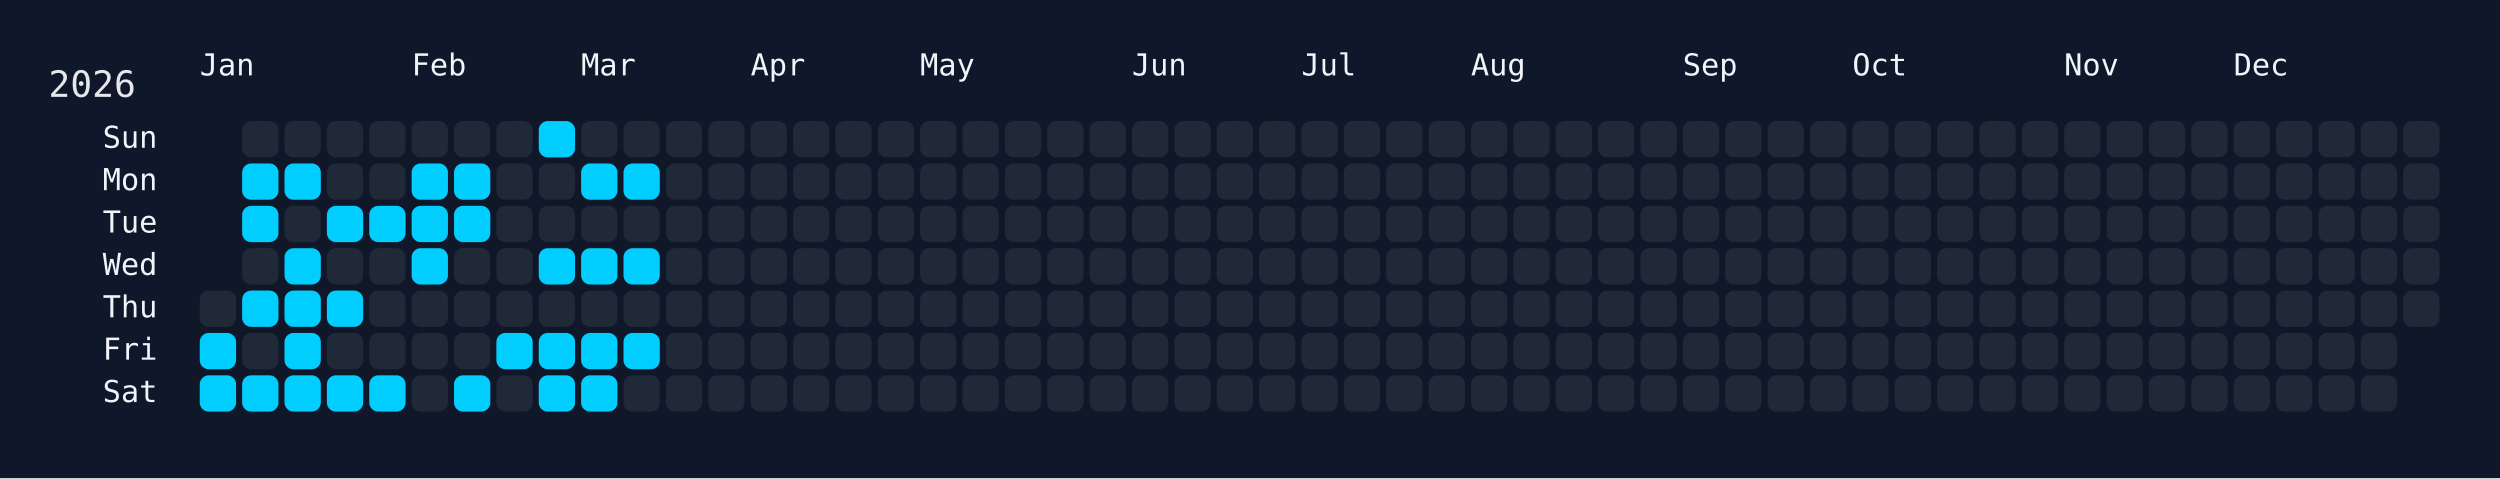
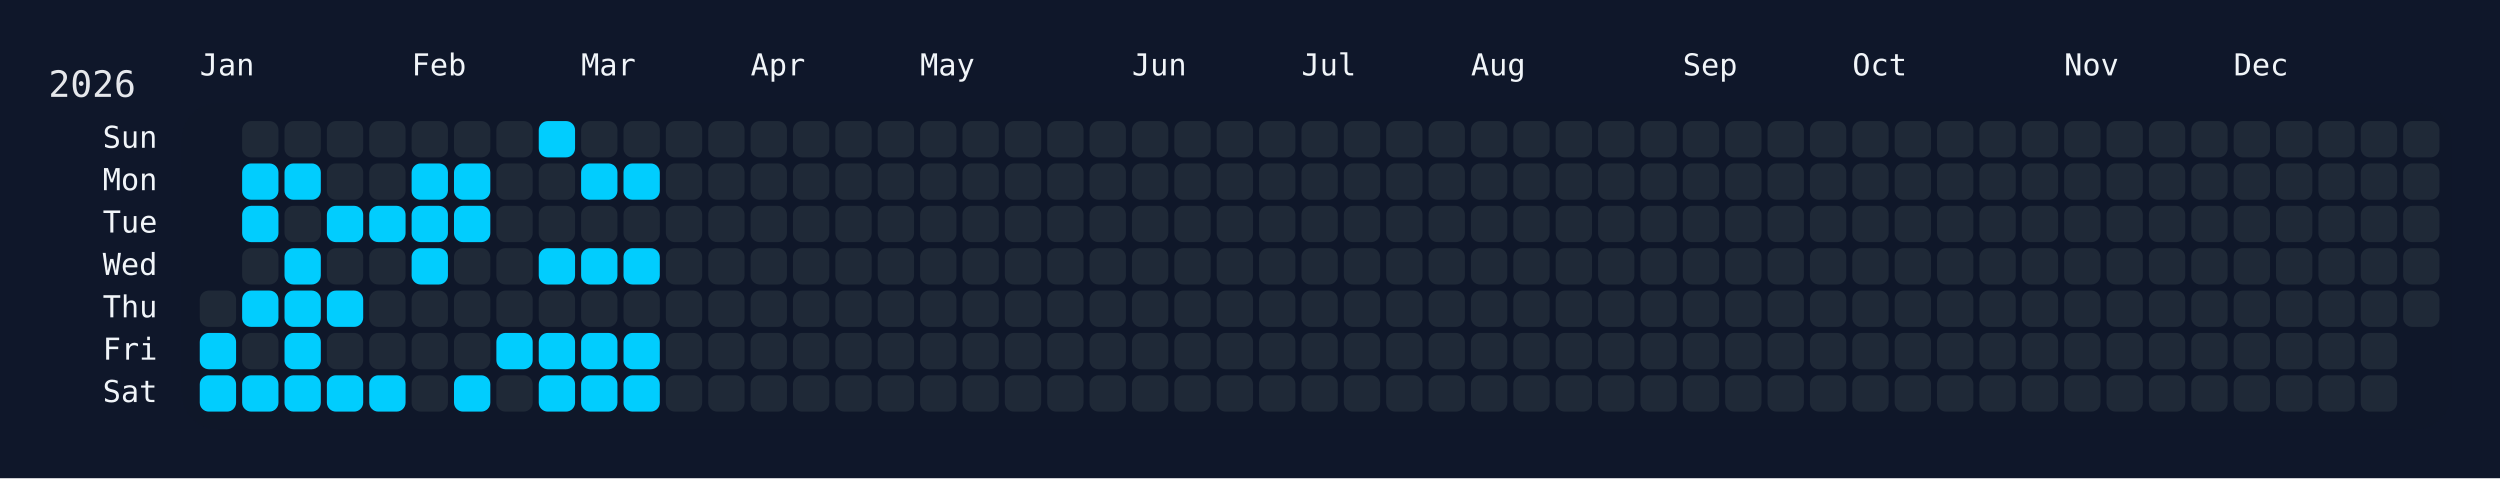
<svg xmlns="http://www.w3.org/2000/svg" width="826" height="158" viewBox="0 0 826 158">
  <rect width="826" height="158" fill="#0f172a" />
  <rect x="60" y="34" width="750" height="108" rx="12" ry="12" fill="rgba(15, 23, 42, 0.8)" />
  <text x="16" y="32" font-size="12" fill="#e5e7eb" font-family="JetBrains Mono, ui-monospace, SFMono-Regular, Menlo, Monaco, Consolas, monospace">2026</text>
  <text x="66" y="18" font-size="10" fill="#f1f5f9" font-family="JetBrains Mono, ui-monospace, SFMono-Regular, Menlo, Monaco, Consolas, monospace" dominant-baseline="hanging">Jan</text>
  <text x="136" y="18" font-size="10" fill="#f1f5f9" font-family="JetBrains Mono, ui-monospace, SFMono-Regular, Menlo, Monaco, Consolas, monospace" dominant-baseline="hanging">Feb</text>
  <text x="192" y="18" font-size="10" fill="#f1f5f9" font-family="JetBrains Mono, ui-monospace, SFMono-Regular, Menlo, Monaco, Consolas, monospace" dominant-baseline="hanging">Mar</text>
  <text x="248" y="18" font-size="10" fill="#f1f5f9" font-family="JetBrains Mono, ui-monospace, SFMono-Regular, Menlo, Monaco, Consolas, monospace" dominant-baseline="hanging">Apr</text>
  <text x="304" y="18" font-size="10" fill="#f1f5f9" font-family="JetBrains Mono, ui-monospace, SFMono-Regular, Menlo, Monaco, Consolas, monospace" dominant-baseline="hanging">May</text>
  <text x="374" y="18" font-size="10" fill="#f1f5f9" font-family="JetBrains Mono, ui-monospace, SFMono-Regular, Menlo, Monaco, Consolas, monospace" dominant-baseline="hanging">Jun</text>
  <text x="430" y="18" font-size="10" fill="#f1f5f9" font-family="JetBrains Mono, ui-monospace, SFMono-Regular, Menlo, Monaco, Consolas, monospace" dominant-baseline="hanging">Jul</text>
  <text x="486" y="18" font-size="10" fill="#f1f5f9" font-family="JetBrains Mono, ui-monospace, SFMono-Regular, Menlo, Monaco, Consolas, monospace" dominant-baseline="hanging">Aug</text>
  <text x="556" y="18" font-size="10" fill="#f1f5f9" font-family="JetBrains Mono, ui-monospace, SFMono-Regular, Menlo, Monaco, Consolas, monospace" dominant-baseline="hanging">Sep</text>
  <text x="612" y="18" font-size="10" fill="#f1f5f9" font-family="JetBrains Mono, ui-monospace, SFMono-Regular, Menlo, Monaco, Consolas, monospace" dominant-baseline="hanging">Oct</text>
  <text x="682" y="18" font-size="10" fill="#f1f5f9" font-family="JetBrains Mono, ui-monospace, SFMono-Regular, Menlo, Monaco, Consolas, monospace" dominant-baseline="hanging">Nov</text>
  <text x="738" y="18" font-size="10" fill="#f1f5f9" font-family="JetBrains Mono, ui-monospace, SFMono-Regular, Menlo, Monaco, Consolas, monospace" dominant-baseline="hanging">Dec</text>
  <text x="52" y="46.0" font-size="10" fill="#f1f5f9" font-family="JetBrains Mono, ui-monospace, SFMono-Regular, Menlo, Monaco, Consolas, monospace" text-anchor="end" dominant-baseline="middle">Sun</text>
  <text x="52" y="60.0" font-size="10" fill="#f1f5f9" font-family="JetBrains Mono, ui-monospace, SFMono-Regular, Menlo, Monaco, Consolas, monospace" text-anchor="end" dominant-baseline="middle">Mon</text>
  <text x="52" y="74.0" font-size="10" fill="#f1f5f9" font-family="JetBrains Mono, ui-monospace, SFMono-Regular, Menlo, Monaco, Consolas, monospace" text-anchor="end" dominant-baseline="middle">Tue</text>
  <text x="52" y="88.0" font-size="10" fill="#f1f5f9" font-family="JetBrains Mono, ui-monospace, SFMono-Regular, Menlo, Monaco, Consolas, monospace" text-anchor="end" dominant-baseline="middle">Wed</text>
  <text x="52" y="102.0" font-size="10" fill="#f1f5f9" font-family="JetBrains Mono, ui-monospace, SFMono-Regular, Menlo, Monaco, Consolas, monospace" text-anchor="end" dominant-baseline="middle">Thu</text>
  <text x="52" y="116.0" font-size="10" fill="#f1f5f9" font-family="JetBrains Mono, ui-monospace, SFMono-Regular, Menlo, Monaco, Consolas, monospace" text-anchor="end" dominant-baseline="middle">Fri</text>
  <text x="52" y="130.0" font-size="10" fill="#f1f5f9" font-family="JetBrains Mono, ui-monospace, SFMono-Regular, Menlo, Monaco, Consolas, monospace" text-anchor="end" dominant-baseline="middle">Sat</text>
  <g transform="translate(66,40)">
    <rect x="0" y="56" width="12" height="12" rx="3" ry="3" fill="#1f2937" data-date="2026-01-01" />
    <rect x="0" y="70" width="12" height="12" rx="3" ry="3" fill="#01cdfe" data-date="2026-01-02" />
    <rect x="0" y="84" width="12" height="12" rx="3" ry="3" fill="#01cdfe" data-date="2026-01-03" />
    <rect x="14" y="0" width="12" height="12" rx="3" ry="3" fill="#1f2937" data-date="2026-01-04" />
    <rect x="14" y="14" width="12" height="12" rx="3" ry="3" fill="#01cdfe" data-date="2026-01-05" />
    <rect x="14" y="28" width="12" height="12" rx="3" ry="3" fill="#01cdfe" data-date="2026-01-06" />
    <rect x="14" y="42" width="12" height="12" rx="3" ry="3" fill="#1f2937" data-date="2026-01-07" />
    <rect x="14" y="56" width="12" height="12" rx="3" ry="3" fill="#01cdfe" data-date="2026-01-08" />
    <rect x="14" y="70" width="12" height="12" rx="3" ry="3" fill="#1f2937" data-date="2026-01-09" />
    <rect x="14" y="84" width="12" height="12" rx="3" ry="3" fill="#01cdfe" data-date="2026-01-10" />
    <rect x="28" y="0" width="12" height="12" rx="3" ry="3" fill="#1f2937" data-date="2026-01-11" />
    <rect x="28" y="14" width="12" height="12" rx="3" ry="3" fill="#01cdfe" data-date="2026-01-12" />
    <rect x="28" y="28" width="12" height="12" rx="3" ry="3" fill="#1f2937" data-date="2026-01-13" />
    <rect x="28" y="42" width="12" height="12" rx="3" ry="3" fill="#01cdfe" data-date="2026-01-14" />
    <rect x="28" y="56" width="12" height="12" rx="3" ry="3" fill="#01cdfe" data-date="2026-01-15" />
    <rect x="28" y="70" width="12" height="12" rx="3" ry="3" fill="#01cdfe" data-date="2026-01-16" />
    <rect x="28" y="84" width="12" height="12" rx="3" ry="3" fill="#01cdfe" data-date="2026-01-17" />
    <rect x="42" y="0" width="12" height="12" rx="3" ry="3" fill="#1f2937" data-date="2026-01-18" />
    <rect x="42" y="14" width="12" height="12" rx="3" ry="3" fill="#1f2937" data-date="2026-01-19" />
    <rect x="42" y="28" width="12" height="12" rx="3" ry="3" fill="#01cdfe" data-date="2026-01-20" />
    <rect x="42" y="42" width="12" height="12" rx="3" ry="3" fill="#1f2937" data-date="2026-01-21" />
    <rect x="42" y="56" width="12" height="12" rx="3" ry="3" fill="#01cdfe" data-date="2026-01-22" />
    <rect x="42" y="70" width="12" height="12" rx="3" ry="3" fill="#1f2937" data-date="2026-01-23" />
    <rect x="42" y="84" width="12" height="12" rx="3" ry="3" fill="#01cdfe" data-date="2026-01-24" />
    <rect x="56" y="0" width="12" height="12" rx="3" ry="3" fill="#1f2937" data-date="2026-01-25" />
    <rect x="56" y="14" width="12" height="12" rx="3" ry="3" fill="#1f2937" data-date="2026-01-26" />
    <rect x="56" y="28" width="12" height="12" rx="3" ry="3" fill="#01cdfe" data-date="2026-01-27" />
    <rect x="56" y="42" width="12" height="12" rx="3" ry="3" fill="#1f2937" data-date="2026-01-28" />
    <rect x="56" y="56" width="12" height="12" rx="3" ry="3" fill="#1f2937" data-date="2026-01-29" />
    <rect x="56" y="70" width="12" height="12" rx="3" ry="3" fill="#1f2937" data-date="2026-01-30" />
    <rect x="56" y="84" width="12" height="12" rx="3" ry="3" fill="#01cdfe" data-date="2026-01-31" />
    <rect x="70" y="0" width="12" height="12" rx="3" ry="3" fill="#1f2937" data-date="2026-02-01" />
    <rect x="70" y="14" width="12" height="12" rx="3" ry="3" fill="#01cdfe" data-date="2026-02-02" />
    <rect x="70" y="28" width="12" height="12" rx="3" ry="3" fill="#01cdfe" data-date="2026-02-03" />
    <rect x="70" y="42" width="12" height="12" rx="3" ry="3" fill="#01cdfe" data-date="2026-02-04" />
    <rect x="70" y="56" width="12" height="12" rx="3" ry="3" fill="#1f2937" data-date="2026-02-05" />
    <rect x="70" y="70" width="12" height="12" rx="3" ry="3" fill="#1f2937" data-date="2026-02-06" />
    <rect x="70" y="84" width="12" height="12" rx="3" ry="3" fill="#1f2937" data-date="2026-02-07" />
    <rect x="84" y="0" width="12" height="12" rx="3" ry="3" fill="#1f2937" data-date="2026-02-08" />
    <rect x="84" y="14" width="12" height="12" rx="3" ry="3" fill="#01cdfe" data-date="2026-02-09" />
    <rect x="84" y="28" width="12" height="12" rx="3" ry="3" fill="#01cdfe" data-date="2026-02-10" />
    <rect x="84" y="42" width="12" height="12" rx="3" ry="3" fill="#1f2937" data-date="2026-02-11" />
    <rect x="84" y="56" width="12" height="12" rx="3" ry="3" fill="#1f2937" data-date="2026-02-12" />
    <rect x="84" y="70" width="12" height="12" rx="3" ry="3" fill="#1f2937" data-date="2026-02-13" />
    <rect x="84" y="84" width="12" height="12" rx="3" ry="3" fill="#01cdfe" data-date="2026-02-14" />
    <rect x="98" y="0" width="12" height="12" rx="3" ry="3" fill="#1f2937" data-date="2026-02-15" />
    <rect x="98" y="14" width="12" height="12" rx="3" ry="3" fill="#1f2937" data-date="2026-02-16" />
    <rect x="98" y="28" width="12" height="12" rx="3" ry="3" fill="#1f2937" data-date="2026-02-17" />
    <rect x="98" y="42" width="12" height="12" rx="3" ry="3" fill="#1f2937" data-date="2026-02-18" />
    <rect x="98" y="56" width="12" height="12" rx="3" ry="3" fill="#1f2937" data-date="2026-02-19" />
    <rect x="98" y="70" width="12" height="12" rx="3" ry="3" fill="#01cdfe" data-date="2026-02-20" />
    <rect x="98" y="84" width="12" height="12" rx="3" ry="3" fill="#1f2937" data-date="2026-02-21" />
    <rect x="112" y="0" width="12" height="12" rx="3" ry="3" fill="#01cdfe" data-date="2026-02-22" />
    <rect x="112" y="14" width="12" height="12" rx="3" ry="3" fill="#1f2937" data-date="2026-02-23" />
    <rect x="112" y="28" width="12" height="12" rx="3" ry="3" fill="#1f2937" data-date="2026-02-24" />
    <rect x="112" y="42" width="12" height="12" rx="3" ry="3" fill="#01cdfe" data-date="2026-02-25" />
    <rect x="112" y="56" width="12" height="12" rx="3" ry="3" fill="#1f2937" data-date="2026-02-26" />
    <rect x="112" y="70" width="12" height="12" rx="3" ry="3" fill="#01cdfe" data-date="2026-02-27" />
    <rect x="112" y="84" width="12" height="12" rx="3" ry="3" fill="#01cdfe" data-date="2026-02-28" />
    <rect x="126" y="0" width="12" height="12" rx="3" ry="3" fill="#1f2937" data-date="2026-03-01" />
    <rect x="126" y="14" width="12" height="12" rx="3" ry="3" fill="#01cdfe" data-date="2026-03-02" />
    <rect x="126" y="28" width="12" height="12" rx="3" ry="3" fill="#1f2937" data-date="2026-03-03" />
    <rect x="126" y="42" width="12" height="12" rx="3" ry="3" fill="#01cdfe" data-date="2026-03-04" />
    <rect x="126" y="56" width="12" height="12" rx="3" ry="3" fill="#1f2937" data-date="2026-03-05" />
    <rect x="126" y="70" width="12" height="12" rx="3" ry="3" fill="#01cdfe" data-date="2026-03-06" />
    <rect x="126" y="84" width="12" height="12" rx="3" ry="3" fill="#01cdfe" data-date="2026-03-07" />
    <rect x="140" y="0" width="12" height="12" rx="3" ry="3" fill="#1f2937" data-date="2026-03-08" />
    <rect x="140" y="14" width="12" height="12" rx="3" ry="3" fill="#01cdfe" data-date="2026-03-09" />
    <rect x="140" y="28" width="12" height="12" rx="3" ry="3" fill="#1f2937" data-date="2026-03-10" />
    <rect x="140" y="42" width="12" height="12" rx="3" ry="3" fill="#01cdfe" data-date="2026-03-11" />
    <rect x="140" y="56" width="12" height="12" rx="3" ry="3" fill="#1f2937" data-date="2026-03-12" />
    <rect x="140" y="70" width="12" height="12" rx="3" ry="3" fill="#01cdfe" data-date="2026-03-13" />
-     <rect x="140" y="84" width="12" height="12" rx="3" ry="3" fill="#1f2937" data-date="2026-03-14" />
+     <rect x="140" y="84" width="12" height="12" rx="3" ry="3" fill="#01cdfe" data-date="2026-03-14" />
    <rect x="154" y="0" width="12" height="12" rx="3" ry="3" fill="#1f2937" data-date="2026-03-15" />
    <rect x="154" y="14" width="12" height="12" rx="3" ry="3" fill="#1f2937" data-date="2026-03-16" />
    <rect x="154" y="28" width="12" height="12" rx="3" ry="3" fill="#1f2937" data-date="2026-03-17" />
    <rect x="154" y="42" width="12" height="12" rx="3" ry="3" fill="#1f2937" data-date="2026-03-18" />
    <rect x="154" y="56" width="12" height="12" rx="3" ry="3" fill="#1f2937" data-date="2026-03-19" />
    <rect x="154" y="70" width="12" height="12" rx="3" ry="3" fill="#1f2937" data-date="2026-03-20" />
    <rect x="154" y="84" width="12" height="12" rx="3" ry="3" fill="#1f2937" data-date="2026-03-21" />
    <rect x="168" y="0" width="12" height="12" rx="3" ry="3" fill="#1f2937" data-date="2026-03-22" />
    <rect x="168" y="14" width="12" height="12" rx="3" ry="3" fill="#1f2937" data-date="2026-03-23" />
    <rect x="168" y="28" width="12" height="12" rx="3" ry="3" fill="#1f2937" data-date="2026-03-24" />
    <rect x="168" y="42" width="12" height="12" rx="3" ry="3" fill="#1f2937" data-date="2026-03-25" />
    <rect x="168" y="56" width="12" height="12" rx="3" ry="3" fill="#1f2937" data-date="2026-03-26" />
    <rect x="168" y="70" width="12" height="12" rx="3" ry="3" fill="#1f2937" data-date="2026-03-27" />
    <rect x="168" y="84" width="12" height="12" rx="3" ry="3" fill="#1f2937" data-date="2026-03-28" />
    <rect x="182" y="0" width="12" height="12" rx="3" ry="3" fill="#1f2937" data-date="2026-03-29" />
    <rect x="182" y="14" width="12" height="12" rx="3" ry="3" fill="#1f2937" data-date="2026-03-30" />
    <rect x="182" y="28" width="12" height="12" rx="3" ry="3" fill="#1f2937" data-date="2026-03-31" />
    <rect x="182" y="42" width="12" height="12" rx="3" ry="3" fill="#1f2937" data-date="2026-04-01" />
    <rect x="182" y="56" width="12" height="12" rx="3" ry="3" fill="#1f2937" data-date="2026-04-02" />
    <rect x="182" y="70" width="12" height="12" rx="3" ry="3" fill="#1f2937" data-date="2026-04-03" />
    <rect x="182" y="84" width="12" height="12" rx="3" ry="3" fill="#1f2937" data-date="2026-04-04" />
    <rect x="196" y="0" width="12" height="12" rx="3" ry="3" fill="#1f2937" data-date="2026-04-05" />
    <rect x="196" y="14" width="12" height="12" rx="3" ry="3" fill="#1f2937" data-date="2026-04-06" />
    <rect x="196" y="28" width="12" height="12" rx="3" ry="3" fill="#1f2937" data-date="2026-04-07" />
    <rect x="196" y="42" width="12" height="12" rx="3" ry="3" fill="#1f2937" data-date="2026-04-08" />
    <rect x="196" y="56" width="12" height="12" rx="3" ry="3" fill="#1f2937" data-date="2026-04-09" />
    <rect x="196" y="70" width="12" height="12" rx="3" ry="3" fill="#1f2937" data-date="2026-04-10" />
    <rect x="196" y="84" width="12" height="12" rx="3" ry="3" fill="#1f2937" data-date="2026-04-11" />
    <rect x="210" y="0" width="12" height="12" rx="3" ry="3" fill="#1f2937" data-date="2026-04-12" />
    <rect x="210" y="14" width="12" height="12" rx="3" ry="3" fill="#1f2937" data-date="2026-04-13" />
    <rect x="210" y="28" width="12" height="12" rx="3" ry="3" fill="#1f2937" data-date="2026-04-14" />
    <rect x="210" y="42" width="12" height="12" rx="3" ry="3" fill="#1f2937" data-date="2026-04-15" />
    <rect x="210" y="56" width="12" height="12" rx="3" ry="3" fill="#1f2937" data-date="2026-04-16" />
    <rect x="210" y="70" width="12" height="12" rx="3" ry="3" fill="#1f2937" data-date="2026-04-17" />
    <rect x="210" y="84" width="12" height="12" rx="3" ry="3" fill="#1f2937" data-date="2026-04-18" />
    <rect x="224" y="0" width="12" height="12" rx="3" ry="3" fill="#1f2937" data-date="2026-04-19" />
    <rect x="224" y="14" width="12" height="12" rx="3" ry="3" fill="#1f2937" data-date="2026-04-20" />
    <rect x="224" y="28" width="12" height="12" rx="3" ry="3" fill="#1f2937" data-date="2026-04-21" />
    <rect x="224" y="42" width="12" height="12" rx="3" ry="3" fill="#1f2937" data-date="2026-04-22" />
    <rect x="224" y="56" width="12" height="12" rx="3" ry="3" fill="#1f2937" data-date="2026-04-23" />
    <rect x="224" y="70" width="12" height="12" rx="3" ry="3" fill="#1f2937" data-date="2026-04-24" />
    <rect x="224" y="84" width="12" height="12" rx="3" ry="3" fill="#1f2937" data-date="2026-04-25" />
    <rect x="238" y="0" width="12" height="12" rx="3" ry="3" fill="#1f2937" data-date="2026-04-26" />
    <rect x="238" y="14" width="12" height="12" rx="3" ry="3" fill="#1f2937" data-date="2026-04-27" />
    <rect x="238" y="28" width="12" height="12" rx="3" ry="3" fill="#1f2937" data-date="2026-04-28" />
    <rect x="238" y="42" width="12" height="12" rx="3" ry="3" fill="#1f2937" data-date="2026-04-29" />
    <rect x="238" y="56" width="12" height="12" rx="3" ry="3" fill="#1f2937" data-date="2026-04-30" />
    <rect x="238" y="70" width="12" height="12" rx="3" ry="3" fill="#1f2937" data-date="2026-05-01" />
    <rect x="238" y="84" width="12" height="12" rx="3" ry="3" fill="#1f2937" data-date="2026-05-02" />
    <rect x="252" y="0" width="12" height="12" rx="3" ry="3" fill="#1f2937" data-date="2026-05-03" />
    <rect x="252" y="14" width="12" height="12" rx="3" ry="3" fill="#1f2937" data-date="2026-05-04" />
    <rect x="252" y="28" width="12" height="12" rx="3" ry="3" fill="#1f2937" data-date="2026-05-05" />
    <rect x="252" y="42" width="12" height="12" rx="3" ry="3" fill="#1f2937" data-date="2026-05-06" />
    <rect x="252" y="56" width="12" height="12" rx="3" ry="3" fill="#1f2937" data-date="2026-05-07" />
    <rect x="252" y="70" width="12" height="12" rx="3" ry="3" fill="#1f2937" data-date="2026-05-08" />
    <rect x="252" y="84" width="12" height="12" rx="3" ry="3" fill="#1f2937" data-date="2026-05-09" />
    <rect x="266" y="0" width="12" height="12" rx="3" ry="3" fill="#1f2937" data-date="2026-05-10" />
    <rect x="266" y="14" width="12" height="12" rx="3" ry="3" fill="#1f2937" data-date="2026-05-11" />
    <rect x="266" y="28" width="12" height="12" rx="3" ry="3" fill="#1f2937" data-date="2026-05-12" />
    <rect x="266" y="42" width="12" height="12" rx="3" ry="3" fill="#1f2937" data-date="2026-05-13" />
    <rect x="266" y="56" width="12" height="12" rx="3" ry="3" fill="#1f2937" data-date="2026-05-14" />
    <rect x="266" y="70" width="12" height="12" rx="3" ry="3" fill="#1f2937" data-date="2026-05-15" />
    <rect x="266" y="84" width="12" height="12" rx="3" ry="3" fill="#1f2937" data-date="2026-05-16" />
    <rect x="280" y="0" width="12" height="12" rx="3" ry="3" fill="#1f2937" data-date="2026-05-17" />
    <rect x="280" y="14" width="12" height="12" rx="3" ry="3" fill="#1f2937" data-date="2026-05-18" />
    <rect x="280" y="28" width="12" height="12" rx="3" ry="3" fill="#1f2937" data-date="2026-05-19" />
    <rect x="280" y="42" width="12" height="12" rx="3" ry="3" fill="#1f2937" data-date="2026-05-20" />
    <rect x="280" y="56" width="12" height="12" rx="3" ry="3" fill="#1f2937" data-date="2026-05-21" />
    <rect x="280" y="70" width="12" height="12" rx="3" ry="3" fill="#1f2937" data-date="2026-05-22" />
    <rect x="280" y="84" width="12" height="12" rx="3" ry="3" fill="#1f2937" data-date="2026-05-23" />
    <rect x="294" y="0" width="12" height="12" rx="3" ry="3" fill="#1f2937" data-date="2026-05-24" />
    <rect x="294" y="14" width="12" height="12" rx="3" ry="3" fill="#1f2937" data-date="2026-05-25" />
    <rect x="294" y="28" width="12" height="12" rx="3" ry="3" fill="#1f2937" data-date="2026-05-26" />
    <rect x="294" y="42" width="12" height="12" rx="3" ry="3" fill="#1f2937" data-date="2026-05-27" />
    <rect x="294" y="56" width="12" height="12" rx="3" ry="3" fill="#1f2937" data-date="2026-05-28" />
    <rect x="294" y="70" width="12" height="12" rx="3" ry="3" fill="#1f2937" data-date="2026-05-29" />
    <rect x="294" y="84" width="12" height="12" rx="3" ry="3" fill="#1f2937" data-date="2026-05-30" />
    <rect x="308" y="0" width="12" height="12" rx="3" ry="3" fill="#1f2937" data-date="2026-05-31" />
    <rect x="308" y="14" width="12" height="12" rx="3" ry="3" fill="#1f2937" data-date="2026-06-01" />
    <rect x="308" y="28" width="12" height="12" rx="3" ry="3" fill="#1f2937" data-date="2026-06-02" />
    <rect x="308" y="42" width="12" height="12" rx="3" ry="3" fill="#1f2937" data-date="2026-06-03" />
    <rect x="308" y="56" width="12" height="12" rx="3" ry="3" fill="#1f2937" data-date="2026-06-04" />
    <rect x="308" y="70" width="12" height="12" rx="3" ry="3" fill="#1f2937" data-date="2026-06-05" />
    <rect x="308" y="84" width="12" height="12" rx="3" ry="3" fill="#1f2937" data-date="2026-06-06" />
    <rect x="322" y="0" width="12" height="12" rx="3" ry="3" fill="#1f2937" data-date="2026-06-07" />
    <rect x="322" y="14" width="12" height="12" rx="3" ry="3" fill="#1f2937" data-date="2026-06-08" />
    <rect x="322" y="28" width="12" height="12" rx="3" ry="3" fill="#1f2937" data-date="2026-06-09" />
    <rect x="322" y="42" width="12" height="12" rx="3" ry="3" fill="#1f2937" data-date="2026-06-10" />
    <rect x="322" y="56" width="12" height="12" rx="3" ry="3" fill="#1f2937" data-date="2026-06-11" />
    <rect x="322" y="70" width="12" height="12" rx="3" ry="3" fill="#1f2937" data-date="2026-06-12" />
    <rect x="322" y="84" width="12" height="12" rx="3" ry="3" fill="#1f2937" data-date="2026-06-13" />
    <rect x="336" y="0" width="12" height="12" rx="3" ry="3" fill="#1f2937" data-date="2026-06-14" />
    <rect x="336" y="14" width="12" height="12" rx="3" ry="3" fill="#1f2937" data-date="2026-06-15" />
    <rect x="336" y="28" width="12" height="12" rx="3" ry="3" fill="#1f2937" data-date="2026-06-16" />
    <rect x="336" y="42" width="12" height="12" rx="3" ry="3" fill="#1f2937" data-date="2026-06-17" />
    <rect x="336" y="56" width="12" height="12" rx="3" ry="3" fill="#1f2937" data-date="2026-06-18" />
    <rect x="336" y="70" width="12" height="12" rx="3" ry="3" fill="#1f2937" data-date="2026-06-19" />
    <rect x="336" y="84" width="12" height="12" rx="3" ry="3" fill="#1f2937" data-date="2026-06-20" />
    <rect x="350" y="0" width="12" height="12" rx="3" ry="3" fill="#1f2937" data-date="2026-06-21" />
    <rect x="350" y="14" width="12" height="12" rx="3" ry="3" fill="#1f2937" data-date="2026-06-22" />
    <rect x="350" y="28" width="12" height="12" rx="3" ry="3" fill="#1f2937" data-date="2026-06-23" />
    <rect x="350" y="42" width="12" height="12" rx="3" ry="3" fill="#1f2937" data-date="2026-06-24" />
    <rect x="350" y="56" width="12" height="12" rx="3" ry="3" fill="#1f2937" data-date="2026-06-25" />
    <rect x="350" y="70" width="12" height="12" rx="3" ry="3" fill="#1f2937" data-date="2026-06-26" />
    <rect x="350" y="84" width="12" height="12" rx="3" ry="3" fill="#1f2937" data-date="2026-06-27" />
    <rect x="364" y="0" width="12" height="12" rx="3" ry="3" fill="#1f2937" data-date="2026-06-28" />
    <rect x="364" y="14" width="12" height="12" rx="3" ry="3" fill="#1f2937" data-date="2026-06-29" />
    <rect x="364" y="28" width="12" height="12" rx="3" ry="3" fill="#1f2937" data-date="2026-06-30" />
    <rect x="364" y="42" width="12" height="12" rx="3" ry="3" fill="#1f2937" data-date="2026-07-01" />
    <rect x="364" y="56" width="12" height="12" rx="3" ry="3" fill="#1f2937" data-date="2026-07-02" />
    <rect x="364" y="70" width="12" height="12" rx="3" ry="3" fill="#1f2937" data-date="2026-07-03" />
    <rect x="364" y="84" width="12" height="12" rx="3" ry="3" fill="#1f2937" data-date="2026-07-04" />
    <rect x="378" y="0" width="12" height="12" rx="3" ry="3" fill="#1f2937" data-date="2026-07-05" />
    <rect x="378" y="14" width="12" height="12" rx="3" ry="3" fill="#1f2937" data-date="2026-07-06" />
    <rect x="378" y="28" width="12" height="12" rx="3" ry="3" fill="#1f2937" data-date="2026-07-07" />
    <rect x="378" y="42" width="12" height="12" rx="3" ry="3" fill="#1f2937" data-date="2026-07-08" />
    <rect x="378" y="56" width="12" height="12" rx="3" ry="3" fill="#1f2937" data-date="2026-07-09" />
    <rect x="378" y="70" width="12" height="12" rx="3" ry="3" fill="#1f2937" data-date="2026-07-10" />
    <rect x="378" y="84" width="12" height="12" rx="3" ry="3" fill="#1f2937" data-date="2026-07-11" />
    <rect x="392" y="0" width="12" height="12" rx="3" ry="3" fill="#1f2937" data-date="2026-07-12" />
    <rect x="392" y="14" width="12" height="12" rx="3" ry="3" fill="#1f2937" data-date="2026-07-13" />
    <rect x="392" y="28" width="12" height="12" rx="3" ry="3" fill="#1f2937" data-date="2026-07-14" />
    <rect x="392" y="42" width="12" height="12" rx="3" ry="3" fill="#1f2937" data-date="2026-07-15" />
    <rect x="392" y="56" width="12" height="12" rx="3" ry="3" fill="#1f2937" data-date="2026-07-16" />
    <rect x="392" y="70" width="12" height="12" rx="3" ry="3" fill="#1f2937" data-date="2026-07-17" />
    <rect x="392" y="84" width="12" height="12" rx="3" ry="3" fill="#1f2937" data-date="2026-07-18" />
    <rect x="406" y="0" width="12" height="12" rx="3" ry="3" fill="#1f2937" data-date="2026-07-19" />
    <rect x="406" y="14" width="12" height="12" rx="3" ry="3" fill="#1f2937" data-date="2026-07-20" />
    <rect x="406" y="28" width="12" height="12" rx="3" ry="3" fill="#1f2937" data-date="2026-07-21" />
    <rect x="406" y="42" width="12" height="12" rx="3" ry="3" fill="#1f2937" data-date="2026-07-22" />
    <rect x="406" y="56" width="12" height="12" rx="3" ry="3" fill="#1f2937" data-date="2026-07-23" />
    <rect x="406" y="70" width="12" height="12" rx="3" ry="3" fill="#1f2937" data-date="2026-07-24" />
    <rect x="406" y="84" width="12" height="12" rx="3" ry="3" fill="#1f2937" data-date="2026-07-25" />
    <rect x="420" y="0" width="12" height="12" rx="3" ry="3" fill="#1f2937" data-date="2026-07-26" />
    <rect x="420" y="14" width="12" height="12" rx="3" ry="3" fill="#1f2937" data-date="2026-07-27" />
    <rect x="420" y="28" width="12" height="12" rx="3" ry="3" fill="#1f2937" data-date="2026-07-28" />
    <rect x="420" y="42" width="12" height="12" rx="3" ry="3" fill="#1f2937" data-date="2026-07-29" />
    <rect x="420" y="56" width="12" height="12" rx="3" ry="3" fill="#1f2937" data-date="2026-07-30" />
    <rect x="420" y="70" width="12" height="12" rx="3" ry="3" fill="#1f2937" data-date="2026-07-31" />
    <rect x="420" y="84" width="12" height="12" rx="3" ry="3" fill="#1f2937" data-date="2026-08-01" />
    <rect x="434" y="0" width="12" height="12" rx="3" ry="3" fill="#1f2937" data-date="2026-08-02" />
    <rect x="434" y="14" width="12" height="12" rx="3" ry="3" fill="#1f2937" data-date="2026-08-03" />
    <rect x="434" y="28" width="12" height="12" rx="3" ry="3" fill="#1f2937" data-date="2026-08-04" />
    <rect x="434" y="42" width="12" height="12" rx="3" ry="3" fill="#1f2937" data-date="2026-08-05" />
    <rect x="434" y="56" width="12" height="12" rx="3" ry="3" fill="#1f2937" data-date="2026-08-06" />
    <rect x="434" y="70" width="12" height="12" rx="3" ry="3" fill="#1f2937" data-date="2026-08-07" />
    <rect x="434" y="84" width="12" height="12" rx="3" ry="3" fill="#1f2937" data-date="2026-08-08" />
    <rect x="448" y="0" width="12" height="12" rx="3" ry="3" fill="#1f2937" data-date="2026-08-09" />
    <rect x="448" y="14" width="12" height="12" rx="3" ry="3" fill="#1f2937" data-date="2026-08-10" />
    <rect x="448" y="28" width="12" height="12" rx="3" ry="3" fill="#1f2937" data-date="2026-08-11" />
    <rect x="448" y="42" width="12" height="12" rx="3" ry="3" fill="#1f2937" data-date="2026-08-12" />
    <rect x="448" y="56" width="12" height="12" rx="3" ry="3" fill="#1f2937" data-date="2026-08-13" />
    <rect x="448" y="70" width="12" height="12" rx="3" ry="3" fill="#1f2937" data-date="2026-08-14" />
    <rect x="448" y="84" width="12" height="12" rx="3" ry="3" fill="#1f2937" data-date="2026-08-15" />
    <rect x="462" y="0" width="12" height="12" rx="3" ry="3" fill="#1f2937" data-date="2026-08-16" />
    <rect x="462" y="14" width="12" height="12" rx="3" ry="3" fill="#1f2937" data-date="2026-08-17" />
    <rect x="462" y="28" width="12" height="12" rx="3" ry="3" fill="#1f2937" data-date="2026-08-18" />
    <rect x="462" y="42" width="12" height="12" rx="3" ry="3" fill="#1f2937" data-date="2026-08-19" />
    <rect x="462" y="56" width="12" height="12" rx="3" ry="3" fill="#1f2937" data-date="2026-08-20" />
    <rect x="462" y="70" width="12" height="12" rx="3" ry="3" fill="#1f2937" data-date="2026-08-21" />
    <rect x="462" y="84" width="12" height="12" rx="3" ry="3" fill="#1f2937" data-date="2026-08-22" />
    <rect x="476" y="0" width="12" height="12" rx="3" ry="3" fill="#1f2937" data-date="2026-08-23" />
    <rect x="476" y="14" width="12" height="12" rx="3" ry="3" fill="#1f2937" data-date="2026-08-24" />
    <rect x="476" y="28" width="12" height="12" rx="3" ry="3" fill="#1f2937" data-date="2026-08-25" />
    <rect x="476" y="42" width="12" height="12" rx="3" ry="3" fill="#1f2937" data-date="2026-08-26" />
    <rect x="476" y="56" width="12" height="12" rx="3" ry="3" fill="#1f2937" data-date="2026-08-27" />
    <rect x="476" y="70" width="12" height="12" rx="3" ry="3" fill="#1f2937" data-date="2026-08-28" />
    <rect x="476" y="84" width="12" height="12" rx="3" ry="3" fill="#1f2937" data-date="2026-08-29" />
    <rect x="490" y="0" width="12" height="12" rx="3" ry="3" fill="#1f2937" data-date="2026-08-30" />
    <rect x="490" y="14" width="12" height="12" rx="3" ry="3" fill="#1f2937" data-date="2026-08-31" />
    <rect x="490" y="28" width="12" height="12" rx="3" ry="3" fill="#1f2937" data-date="2026-09-01" />
    <rect x="490" y="42" width="12" height="12" rx="3" ry="3" fill="#1f2937" data-date="2026-09-02" />
    <rect x="490" y="56" width="12" height="12" rx="3" ry="3" fill="#1f2937" data-date="2026-09-03" />
    <rect x="490" y="70" width="12" height="12" rx="3" ry="3" fill="#1f2937" data-date="2026-09-04" />
    <rect x="490" y="84" width="12" height="12" rx="3" ry="3" fill="#1f2937" data-date="2026-09-05" />
    <rect x="504" y="0" width="12" height="12" rx="3" ry="3" fill="#1f2937" data-date="2026-09-06" />
    <rect x="504" y="14" width="12" height="12" rx="3" ry="3" fill="#1f2937" data-date="2026-09-07" />
    <rect x="504" y="28" width="12" height="12" rx="3" ry="3" fill="#1f2937" data-date="2026-09-08" />
    <rect x="504" y="42" width="12" height="12" rx="3" ry="3" fill="#1f2937" data-date="2026-09-09" />
    <rect x="504" y="56" width="12" height="12" rx="3" ry="3" fill="#1f2937" data-date="2026-09-10" />
    <rect x="504" y="70" width="12" height="12" rx="3" ry="3" fill="#1f2937" data-date="2026-09-11" />
    <rect x="504" y="84" width="12" height="12" rx="3" ry="3" fill="#1f2937" data-date="2026-09-12" />
    <rect x="518" y="0" width="12" height="12" rx="3" ry="3" fill="#1f2937" data-date="2026-09-13" />
    <rect x="518" y="14" width="12" height="12" rx="3" ry="3" fill="#1f2937" data-date="2026-09-14" />
    <rect x="518" y="28" width="12" height="12" rx="3" ry="3" fill="#1f2937" data-date="2026-09-15" />
    <rect x="518" y="42" width="12" height="12" rx="3" ry="3" fill="#1f2937" data-date="2026-09-16" />
    <rect x="518" y="56" width="12" height="12" rx="3" ry="3" fill="#1f2937" data-date="2026-09-17" />
    <rect x="518" y="70" width="12" height="12" rx="3" ry="3" fill="#1f2937" data-date="2026-09-18" />
    <rect x="518" y="84" width="12" height="12" rx="3" ry="3" fill="#1f2937" data-date="2026-09-19" />
    <rect x="532" y="0" width="12" height="12" rx="3" ry="3" fill="#1f2937" data-date="2026-09-20" />
    <rect x="532" y="14" width="12" height="12" rx="3" ry="3" fill="#1f2937" data-date="2026-09-21" />
    <rect x="532" y="28" width="12" height="12" rx="3" ry="3" fill="#1f2937" data-date="2026-09-22" />
    <rect x="532" y="42" width="12" height="12" rx="3" ry="3" fill="#1f2937" data-date="2026-09-23" />
    <rect x="532" y="56" width="12" height="12" rx="3" ry="3" fill="#1f2937" data-date="2026-09-24" />
    <rect x="532" y="70" width="12" height="12" rx="3" ry="3" fill="#1f2937" data-date="2026-09-25" />
    <rect x="532" y="84" width="12" height="12" rx="3" ry="3" fill="#1f2937" data-date="2026-09-26" />
    <rect x="546" y="0" width="12" height="12" rx="3" ry="3" fill="#1f2937" data-date="2026-09-27" />
    <rect x="546" y="14" width="12" height="12" rx="3" ry="3" fill="#1f2937" data-date="2026-09-28" />
    <rect x="546" y="28" width="12" height="12" rx="3" ry="3" fill="#1f2937" data-date="2026-09-29" />
    <rect x="546" y="42" width="12" height="12" rx="3" ry="3" fill="#1f2937" data-date="2026-09-30" />
    <rect x="546" y="56" width="12" height="12" rx="3" ry="3" fill="#1f2937" data-date="2026-10-01" />
    <rect x="546" y="70" width="12" height="12" rx="3" ry="3" fill="#1f2937" data-date="2026-10-02" />
    <rect x="546" y="84" width="12" height="12" rx="3" ry="3" fill="#1f2937" data-date="2026-10-03" />
    <rect x="560" y="0" width="12" height="12" rx="3" ry="3" fill="#1f2937" data-date="2026-10-04" />
    <rect x="560" y="14" width="12" height="12" rx="3" ry="3" fill="#1f2937" data-date="2026-10-05" />
    <rect x="560" y="28" width="12" height="12" rx="3" ry="3" fill="#1f2937" data-date="2026-10-06" />
    <rect x="560" y="42" width="12" height="12" rx="3" ry="3" fill="#1f2937" data-date="2026-10-07" />
    <rect x="560" y="56" width="12" height="12" rx="3" ry="3" fill="#1f2937" data-date="2026-10-08" />
    <rect x="560" y="70" width="12" height="12" rx="3" ry="3" fill="#1f2937" data-date="2026-10-09" />
    <rect x="560" y="84" width="12" height="12" rx="3" ry="3" fill="#1f2937" data-date="2026-10-10" />
    <rect x="574" y="0" width="12" height="12" rx="3" ry="3" fill="#1f2937" data-date="2026-10-11" />
    <rect x="574" y="14" width="12" height="12" rx="3" ry="3" fill="#1f2937" data-date="2026-10-12" />
    <rect x="574" y="28" width="12" height="12" rx="3" ry="3" fill="#1f2937" data-date="2026-10-13" />
    <rect x="574" y="42" width="12" height="12" rx="3" ry="3" fill="#1f2937" data-date="2026-10-14" />
    <rect x="574" y="56" width="12" height="12" rx="3" ry="3" fill="#1f2937" data-date="2026-10-15" />
    <rect x="574" y="70" width="12" height="12" rx="3" ry="3" fill="#1f2937" data-date="2026-10-16" />
    <rect x="574" y="84" width="12" height="12" rx="3" ry="3" fill="#1f2937" data-date="2026-10-17" />
    <rect x="588" y="0" width="12" height="12" rx="3" ry="3" fill="#1f2937" data-date="2026-10-18" />
    <rect x="588" y="14" width="12" height="12" rx="3" ry="3" fill="#1f2937" data-date="2026-10-19" />
    <rect x="588" y="28" width="12" height="12" rx="3" ry="3" fill="#1f2937" data-date="2026-10-20" />
    <rect x="588" y="42" width="12" height="12" rx="3" ry="3" fill="#1f2937" data-date="2026-10-21" />
    <rect x="588" y="56" width="12" height="12" rx="3" ry="3" fill="#1f2937" data-date="2026-10-22" />
    <rect x="588" y="70" width="12" height="12" rx="3" ry="3" fill="#1f2937" data-date="2026-10-23" />
    <rect x="588" y="84" width="12" height="12" rx="3" ry="3" fill="#1f2937" data-date="2026-10-24" />
    <rect x="602" y="0" width="12" height="12" rx="3" ry="3" fill="#1f2937" data-date="2026-10-25" />
    <rect x="602" y="14" width="12" height="12" rx="3" ry="3" fill="#1f2937" data-date="2026-10-26" />
    <rect x="602" y="28" width="12" height="12" rx="3" ry="3" fill="#1f2937" data-date="2026-10-27" />
    <rect x="602" y="42" width="12" height="12" rx="3" ry="3" fill="#1f2937" data-date="2026-10-28" />
    <rect x="602" y="56" width="12" height="12" rx="3" ry="3" fill="#1f2937" data-date="2026-10-29" />
    <rect x="602" y="70" width="12" height="12" rx="3" ry="3" fill="#1f2937" data-date="2026-10-30" />
    <rect x="602" y="84" width="12" height="12" rx="3" ry="3" fill="#1f2937" data-date="2026-10-31" />
    <rect x="616" y="0" width="12" height="12" rx="3" ry="3" fill="#1f2937" data-date="2026-11-01" />
    <rect x="616" y="14" width="12" height="12" rx="3" ry="3" fill="#1f2937" data-date="2026-11-02" />
    <rect x="616" y="28" width="12" height="12" rx="3" ry="3" fill="#1f2937" data-date="2026-11-03" />
    <rect x="616" y="42" width="12" height="12" rx="3" ry="3" fill="#1f2937" data-date="2026-11-04" />
    <rect x="616" y="56" width="12" height="12" rx="3" ry="3" fill="#1f2937" data-date="2026-11-05" />
    <rect x="616" y="70" width="12" height="12" rx="3" ry="3" fill="#1f2937" data-date="2026-11-06" />
    <rect x="616" y="84" width="12" height="12" rx="3" ry="3" fill="#1f2937" data-date="2026-11-07" />
    <rect x="630" y="0" width="12" height="12" rx="3" ry="3" fill="#1f2937" data-date="2026-11-08" />
    <rect x="630" y="14" width="12" height="12" rx="3" ry="3" fill="#1f2937" data-date="2026-11-09" />
    <rect x="630" y="28" width="12" height="12" rx="3" ry="3" fill="#1f2937" data-date="2026-11-10" />
    <rect x="630" y="42" width="12" height="12" rx="3" ry="3" fill="#1f2937" data-date="2026-11-11" />
    <rect x="630" y="56" width="12" height="12" rx="3" ry="3" fill="#1f2937" data-date="2026-11-12" />
    <rect x="630" y="70" width="12" height="12" rx="3" ry="3" fill="#1f2937" data-date="2026-11-13" />
    <rect x="630" y="84" width="12" height="12" rx="3" ry="3" fill="#1f2937" data-date="2026-11-14" />
    <rect x="644" y="0" width="12" height="12" rx="3" ry="3" fill="#1f2937" data-date="2026-11-15" />
    <rect x="644" y="14" width="12" height="12" rx="3" ry="3" fill="#1f2937" data-date="2026-11-16" />
    <rect x="644" y="28" width="12" height="12" rx="3" ry="3" fill="#1f2937" data-date="2026-11-17" />
    <rect x="644" y="42" width="12" height="12" rx="3" ry="3" fill="#1f2937" data-date="2026-11-18" />
    <rect x="644" y="56" width="12" height="12" rx="3" ry="3" fill="#1f2937" data-date="2026-11-19" />
    <rect x="644" y="70" width="12" height="12" rx="3" ry="3" fill="#1f2937" data-date="2026-11-20" />
    <rect x="644" y="84" width="12" height="12" rx="3" ry="3" fill="#1f2937" data-date="2026-11-21" />
    <rect x="658" y="0" width="12" height="12" rx="3" ry="3" fill="#1f2937" data-date="2026-11-22" />
    <rect x="658" y="14" width="12" height="12" rx="3" ry="3" fill="#1f2937" data-date="2026-11-23" />
    <rect x="658" y="28" width="12" height="12" rx="3" ry="3" fill="#1f2937" data-date="2026-11-24" />
    <rect x="658" y="42" width="12" height="12" rx="3" ry="3" fill="#1f2937" data-date="2026-11-25" />
    <rect x="658" y="56" width="12" height="12" rx="3" ry="3" fill="#1f2937" data-date="2026-11-26" />
    <rect x="658" y="70" width="12" height="12" rx="3" ry="3" fill="#1f2937" data-date="2026-11-27" />
    <rect x="658" y="84" width="12" height="12" rx="3" ry="3" fill="#1f2937" data-date="2026-11-28" />
    <rect x="672" y="0" width="12" height="12" rx="3" ry="3" fill="#1f2937" data-date="2026-11-29" />
    <rect x="672" y="14" width="12" height="12" rx="3" ry="3" fill="#1f2937" data-date="2026-11-30" />
    <rect x="672" y="28" width="12" height="12" rx="3" ry="3" fill="#1f2937" data-date="2026-12-01" />
    <rect x="672" y="42" width="12" height="12" rx="3" ry="3" fill="#1f2937" data-date="2026-12-02" />
    <rect x="672" y="56" width="12" height="12" rx="3" ry="3" fill="#1f2937" data-date="2026-12-03" />
    <rect x="672" y="70" width="12" height="12" rx="3" ry="3" fill="#1f2937" data-date="2026-12-04" />
    <rect x="672" y="84" width="12" height="12" rx="3" ry="3" fill="#1f2937" data-date="2026-12-05" />
    <rect x="686" y="0" width="12" height="12" rx="3" ry="3" fill="#1f2937" data-date="2026-12-06" />
    <rect x="686" y="14" width="12" height="12" rx="3" ry="3" fill="#1f2937" data-date="2026-12-07" />
    <rect x="686" y="28" width="12" height="12" rx="3" ry="3" fill="#1f2937" data-date="2026-12-08" />
    <rect x="686" y="42" width="12" height="12" rx="3" ry="3" fill="#1f2937" data-date="2026-12-09" />
    <rect x="686" y="56" width="12" height="12" rx="3" ry="3" fill="#1f2937" data-date="2026-12-10" />
    <rect x="686" y="70" width="12" height="12" rx="3" ry="3" fill="#1f2937" data-date="2026-12-11" />
    <rect x="686" y="84" width="12" height="12" rx="3" ry="3" fill="#1f2937" data-date="2026-12-12" />
    <rect x="700" y="0" width="12" height="12" rx="3" ry="3" fill="#1f2937" data-date="2026-12-13" />
    <rect x="700" y="14" width="12" height="12" rx="3" ry="3" fill="#1f2937" data-date="2026-12-14" />
    <rect x="700" y="28" width="12" height="12" rx="3" ry="3" fill="#1f2937" data-date="2026-12-15" />
    <rect x="700" y="42" width="12" height="12" rx="3" ry="3" fill="#1f2937" data-date="2026-12-16" />
    <rect x="700" y="56" width="12" height="12" rx="3" ry="3" fill="#1f2937" data-date="2026-12-17" />
    <rect x="700" y="70" width="12" height="12" rx="3" ry="3" fill="#1f2937" data-date="2026-12-18" />
    <rect x="700" y="84" width="12" height="12" rx="3" ry="3" fill="#1f2937" data-date="2026-12-19" />
    <rect x="714" y="0" width="12" height="12" rx="3" ry="3" fill="#1f2937" data-date="2026-12-20" />
    <rect x="714" y="14" width="12" height="12" rx="3" ry="3" fill="#1f2937" data-date="2026-12-21" />
    <rect x="714" y="28" width="12" height="12" rx="3" ry="3" fill="#1f2937" data-date="2026-12-22" />
    <rect x="714" y="42" width="12" height="12" rx="3" ry="3" fill="#1f2937" data-date="2026-12-23" />
    <rect x="714" y="56" width="12" height="12" rx="3" ry="3" fill="#1f2937" data-date="2026-12-24" />
    <rect x="714" y="70" width="12" height="12" rx="3" ry="3" fill="#1f2937" data-date="2026-12-25" />
    <rect x="714" y="84" width="12" height="12" rx="3" ry="3" fill="#1f2937" data-date="2026-12-26" />
    <rect x="728" y="0" width="12" height="12" rx="3" ry="3" fill="#1f2937" data-date="2026-12-27" />
    <rect x="728" y="14" width="12" height="12" rx="3" ry="3" fill="#1f2937" data-date="2026-12-28" />
    <rect x="728" y="28" width="12" height="12" rx="3" ry="3" fill="#1f2937" data-date="2026-12-29" />
    <rect x="728" y="42" width="12" height="12" rx="3" ry="3" fill="#1f2937" data-date="2026-12-30" />
    <rect x="728" y="56" width="12" height="12" rx="3" ry="3" fill="#1f2937" data-date="2026-12-31" />
  </g>
</svg>
